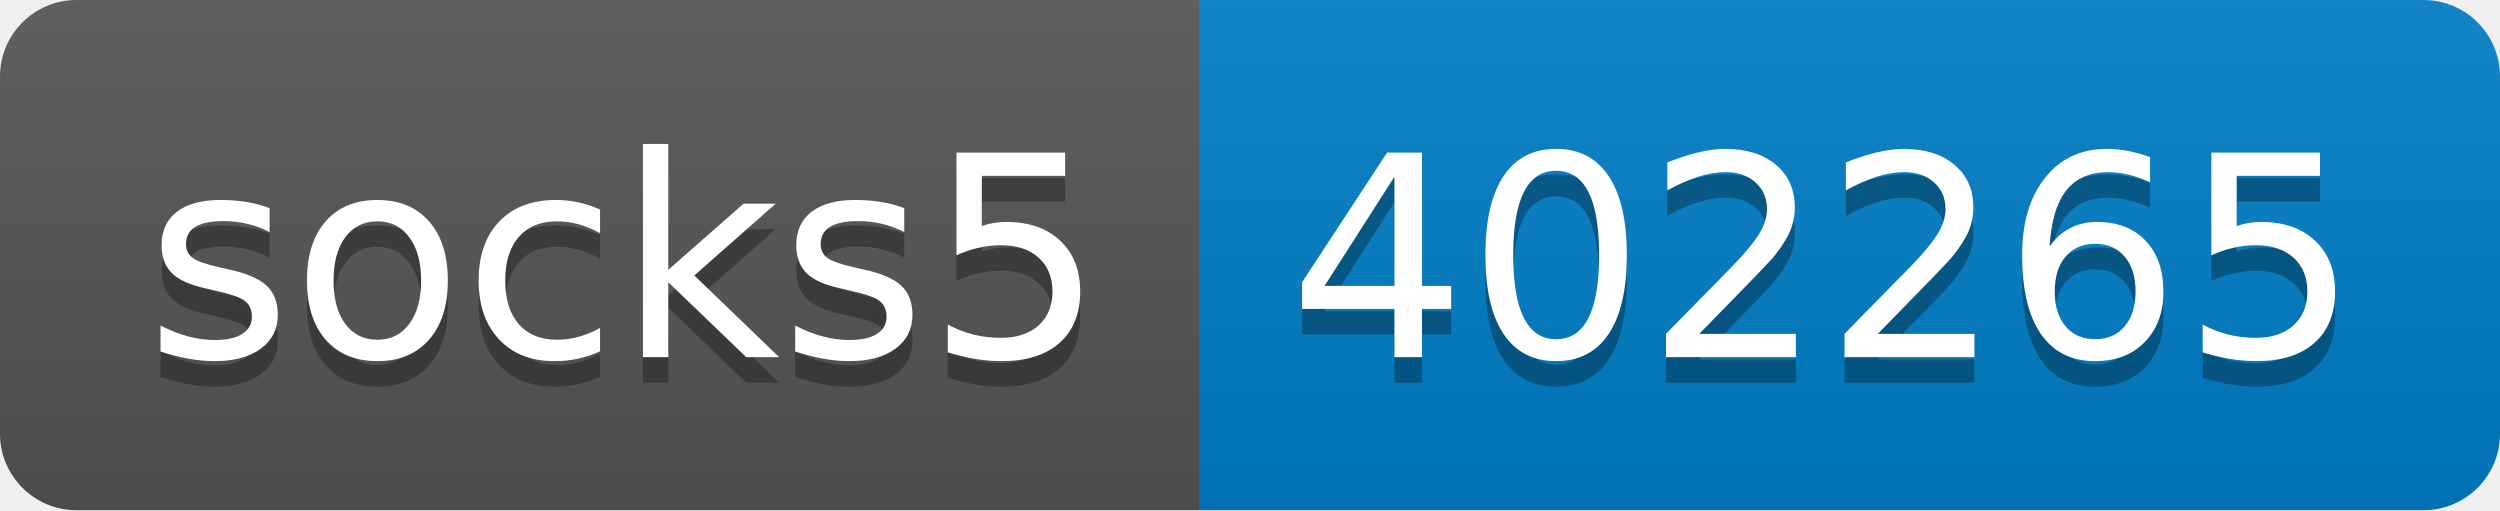
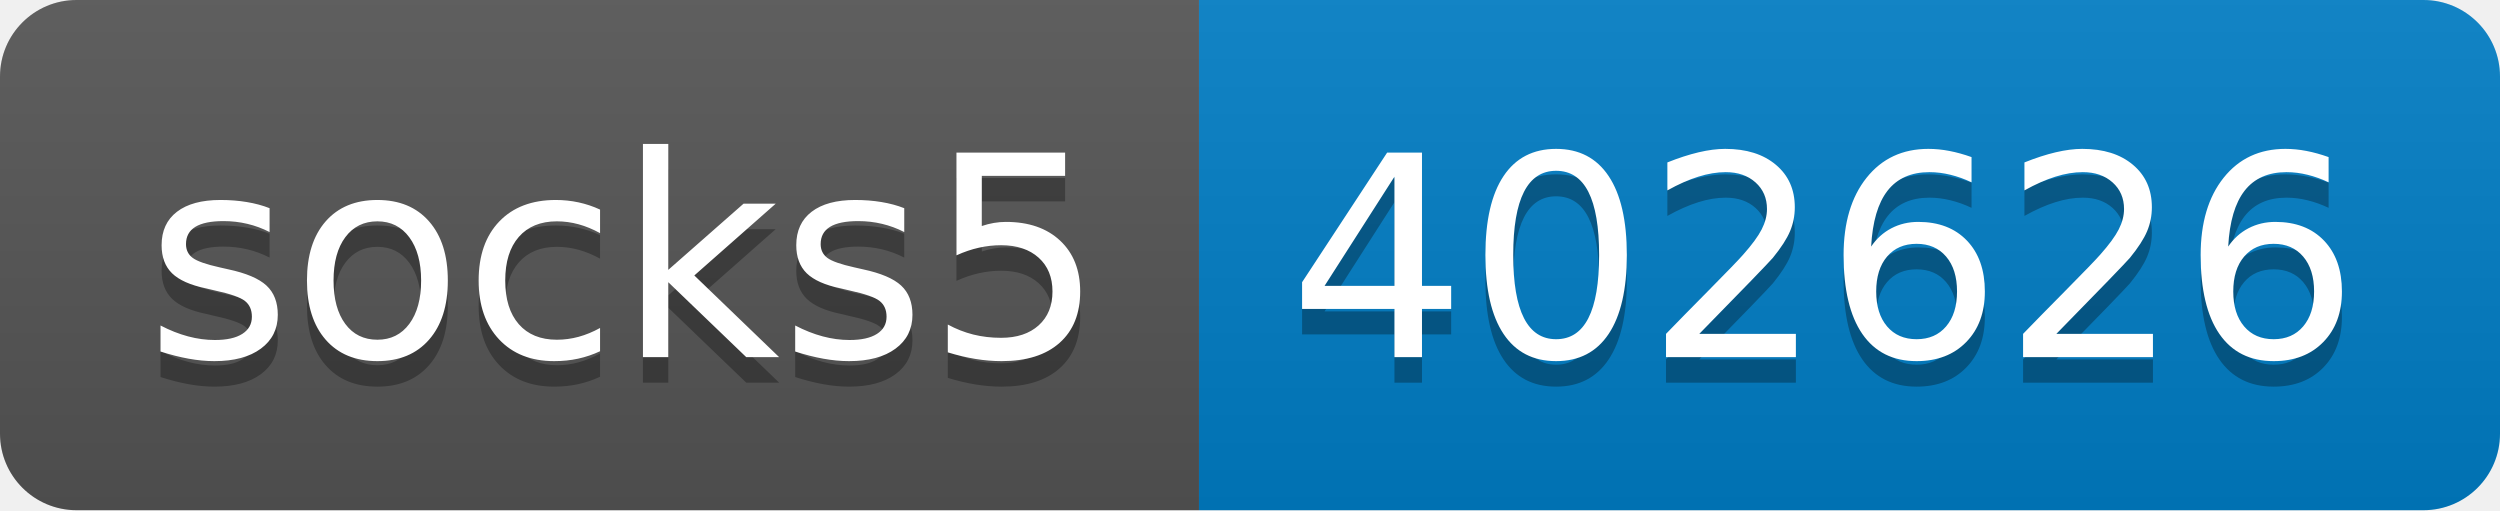
- <svg xmlns="http://www.w3.org/2000/svg" width="98" height="20" role="img" aria-label="socks5: 402265">
+ <svg xmlns="http://www.w3.org/2000/svg" width="98" height="20" role="img" aria-label="socks5: 402626">
  <linearGradient id="s" x2="0" y2="100%">
    <stop offset="0" stop-color="#bbb" stop-opacity=".1" />
    <stop offset="1" stop-opacity=".1" />
  </linearGradient>
  <clipPath id="r">
    <rect width="98" height="20" rx="3" fill="#fff" />
  </clipPath>
  <g clip-path="url(#r)">
    <rect width="47" height="20" fill="#555" />
    <rect x="47" width="51" height="20" fill="#007ec6" />
    <rect width="98" height="20" fill="url(#s)" />
  </g>
  <g fill="#fff" text-anchor="middle" font-family="Verdana,Geneva,DejaVu Sans,sans-serif" text-rendering="geometricPrecision" font-size="110">
    <text aria-hidden="true" x="245" y="150" fill="#010101" fill-opacity=".3" transform="scale(.1)" textLength="370">socks5</text>
    <text x="245" y="140" transform="scale(.1)" fill="#fff" textLength="370">socks5</text>
-     <text aria-hidden="true" x="715" y="150" fill="#010101" fill-opacity=".3" transform="scale(.1)" textLength="410">402265</text>
-     <text x="715" y="140" transform="scale(.1)" fill="#fff" textLength="410">402265</text>
+     <text aria-hidden="true" x="715" y="150" fill="#010101" fill-opacity=".3" transform="scale(.1)" textLength="410">402626</text>
+     <text x="715" y="140" transform="scale(.1)" fill="#fff" textLength="410">402626</text>
  </g>
</svg>
